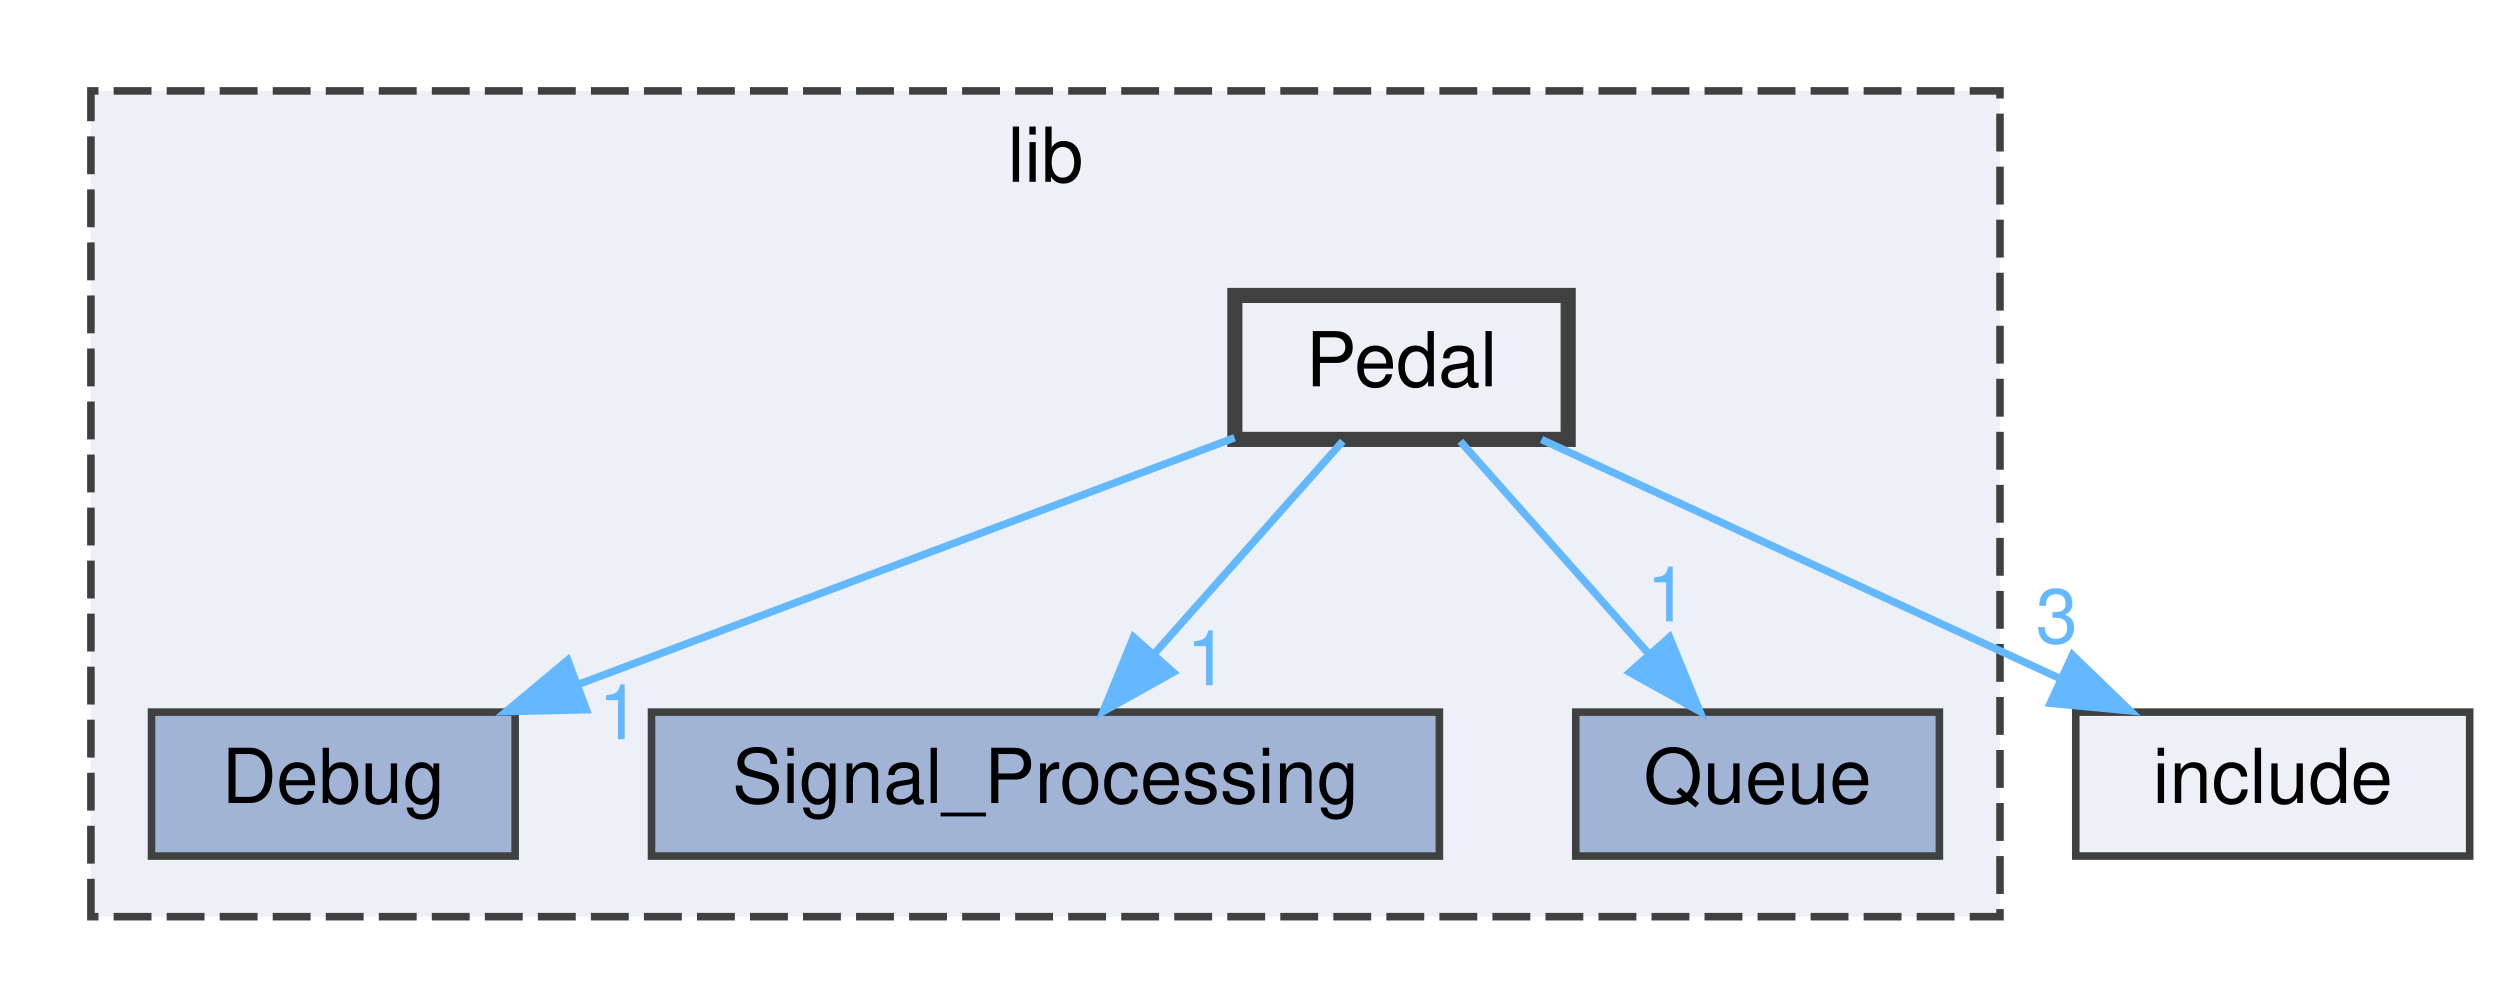
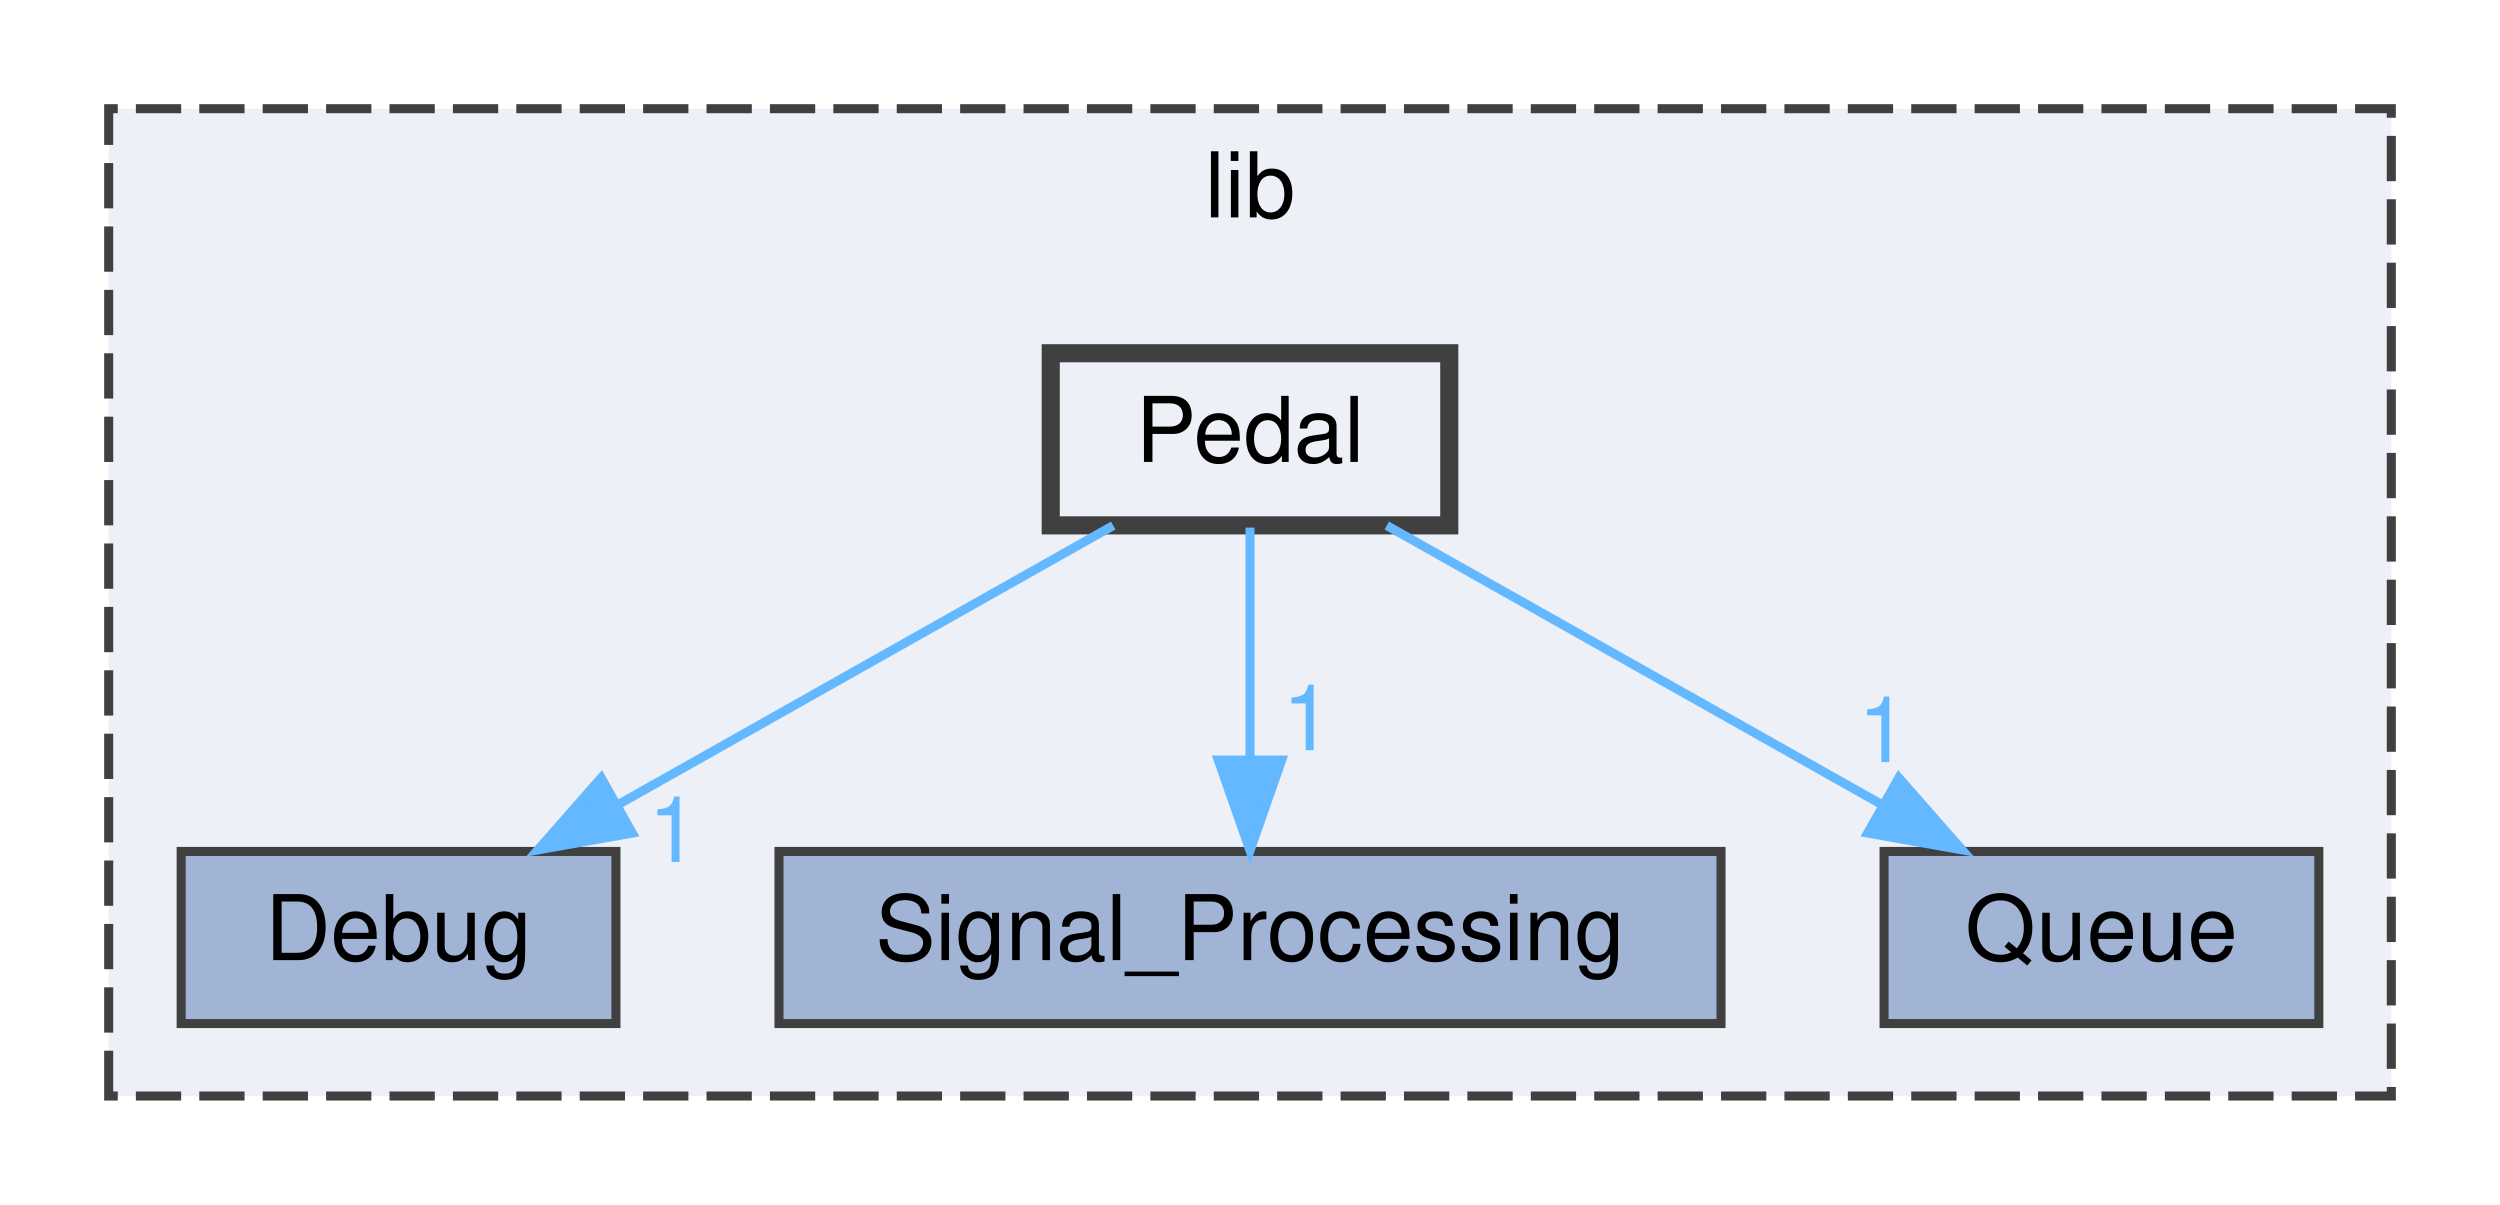
- <svg xmlns="http://www.w3.org/2000/svg" xmlns:xlink="http://www.w3.org/1999/xlink" width="330pt" height="133pt" viewBox="0.00 0.00 330.00 133.00">
+ <svg xmlns="http://www.w3.org/2000/svg" xmlns:xlink="http://www.w3.org/1999/xlink" width="276pt" height="133pt" viewBox="0.00 0.00 276.00 133.00">
  <g id="graph0" class="graph" transform="scale(1 1) rotate(0) translate(4 129)">
    <g id="clust1" class="cluster">
      <g id="a_clust1">
        <a xlink:href="dir_97aefd0d527b934f1d99a682da8fe6a9.html" target="_top" xlink:title="lib">
          <polygon fill="#edf0f7" stroke="#404040" stroke-dasharray="5,2" points="8,-8 8,-117 260,-117 260,-8 8,-8" />
          <text text-anchor="middle" x="134" y="-105" font-family="Helvetica,sans-Serif" font-size="10.00">lib</text>
        </a>
      </g>
    </g>
    <g id="node1" class="node">
      <g id="a_node1">
        <a xlink:href="dir_16b3056ea5a4b7dd24fe79c68bb88bcd.html" target="_top" xlink:title="Debug">
          <polygon fill="#a2b4d6" stroke="#404040" points="64,-35 16,-35 16,-16 64,-16 64,-35" />
          <text text-anchor="middle" x="40" y="-23" font-family="Helvetica,sans-Serif" font-size="10.00">Debug</text>
        </a>
      </g>
    </g>
    <g id="node2" class="node">
      <g id="a_node2">
        <a xlink:href="dir_1804e897983548f0d4b52ef7a93f1956.html" target="_top" xlink:title="Signal_Processing">
          <polygon fill="#a2b4d6" stroke="#404040" points="186,-35 82,-35 82,-16 186,-16 186,-35" />
          <text text-anchor="middle" x="134" y="-23" font-family="Helvetica,sans-Serif" font-size="10.00">Signal_Processing</text>
        </a>
      </g>
    </g>
    <g id="node3" class="node">
      <g id="a_node3">
        <a xlink:href="dir_39550fe255860117dab43fd68eb13187.html" target="_top" xlink:title="Queue">
          <polygon fill="#a2b4d6" stroke="#404040" points="252,-35 204,-35 204,-16 252,-16 252,-35" />
          <text text-anchor="middle" x="228" y="-23" font-family="Helvetica,sans-Serif" font-size="10.00">Queue</text>
        </a>
      </g>
    </g>
    <g id="node4" class="node">
      <g id="a_node4">
        <a xlink:href="dir_8456cc6ee1be6760a905e5b58e691ed8.html" target="_top" xlink:title="Pedal">
-           <polygon fill="#edf0f7" stroke="#404040" stroke-width="2" points="203,-90 159,-90 159,-71 203,-71 203,-90" />
-           <text text-anchor="middle" x="181" y="-78" font-family="Helvetica,sans-Serif" font-size="10.00">Pedal</text>
+           <polygon fill="#edf0f7" stroke="#404040" stroke-width="2" points="156,-90 112,-90 112,-71 156,-71 156,-90" />
+           <text text-anchor="middle" x="134" y="-78" font-family="Helvetica,sans-Serif" font-size="10.00">Pedal</text>
        </a>
      </g>
    </g>
    <g id="edge1" class="edge">
-       <path fill="none" stroke="#63b8ff" d="M158.97,-71.22C135.76,-62.49 98.95,-48.66 72.42,-38.69" />
-       <polygon fill="#63b8ff" stroke="#63b8ff" points="73.4,-35.32 62.81,-35.07 70.94,-41.87 73.4,-35.32" />
+       <path fill="none" stroke="#63b8ff" d="M118.9,-70.98C104.18,-62.69 81.58,-49.94 64.33,-40.22" />
+       <polygon fill="#63b8ff" stroke="#63b8ff" points="65.81,-37.03 55.38,-35.17 62.37,-43.13 65.81,-37.03" />
      <g id="a_edge1-headlabel">
-         <a xlink:href="dir_000004_000001.html" target="_top" xlink:title="1">
-           <text text-anchor="middle" x="77.77" y="-31.42" font-family="Helvetica,sans-Serif" font-size="10.00" fill="#63b8ff">1</text>
+         <a xlink:href="dir_000002_000000.html" target="_top" xlink:title="1">
+           <text text-anchor="middle" x="70.33" y="-33.83" font-family="Helvetica,sans-Serif" font-size="10.00" fill="#63b8ff">1</text>
        </a>
      </g>
    </g>
    <g id="edge2" class="edge">
-       <path fill="none" stroke="#63b8ff" d="M173.24,-70.75C166.53,-63.18 156.66,-52.05 148.49,-42.84" />
-       <polygon fill="#63b8ff" stroke="#63b8ff" points="150.87,-40.25 141.62,-35.09 145.63,-44.89 150.87,-40.25" />
+       <path fill="none" stroke="#63b8ff" d="M134,-70.75C134,-63.8 134,-53.85 134,-45.13" />
+       <polygon fill="#63b8ff" stroke="#63b8ff" points="137.5,-45.09 134,-35.09 130.5,-45.09 137.5,-45.09" />
      <g id="a_edge2-headlabel">
-         <a xlink:href="dir_000004_000007.html" target="_top" xlink:title="1">
-           <text text-anchor="middle" x="155.38" y="-38.55" font-family="Helvetica,sans-Serif" font-size="10.00" fill="#63b8ff">1</text>
+         <a xlink:href="dir_000002_000004.html" target="_top" xlink:title="1">
+           <text text-anchor="middle" x="140.34" y="-46.18" font-family="Helvetica,sans-Serif" font-size="10.00" fill="#63b8ff">1</text>
        </a>
      </g>
    </g>
    <g id="edge3" class="edge">
-       <path fill="none" stroke="#63b8ff" d="M188.76,-70.75C195.47,-63.18 205.34,-52.05 213.51,-42.84" />
-       <polygon fill="#63b8ff" stroke="#63b8ff" points="216.37,-44.89 220.38,-35.09 211.13,-40.25 216.37,-44.89" />
+       <path fill="none" stroke="#63b8ff" d="M149.1,-70.98C163.82,-62.69 186.42,-49.94 203.67,-40.22" />
+       <polygon fill="#63b8ff" stroke="#63b8ff" points="205.63,-43.13 212.62,-35.17 202.19,-37.03 205.63,-43.13" />
      <g id="a_edge3-headlabel">
-         <a xlink:href="dir_000004_000005.html" target="_top" xlink:title="1">
-           <text text-anchor="middle" x="216.11" y="-46.97" font-family="Helvetica,sans-Serif" font-size="10.00" fill="#63b8ff">1</text>
-         </a>
-       </g>
-     </g>
-     <g id="node5" class="node">
-       <g id="a_node5">
-         <a xlink:href="dir_d44c64559bbebec7f509842c48db8b23.html" target="_top" xlink:title="include">
-           <polygon fill="#edf0f7" stroke="#404040" points="322,-35 270,-35 270,-16 322,-16 322,-35" />
-           <text text-anchor="middle" x="296" y="-23" font-family="Helvetica,sans-Serif" font-size="10.00">include</text>
-         </a>
-       </g>
-     </g>
-     <g id="edge4" class="edge">
-       <path fill="none" stroke="#63b8ff" d="M199.48,-70.98C217.98,-62.46 246.68,-49.23 267.98,-39.41" />
-       <polygon fill="#63b8ff" stroke="#63b8ff" points="269.57,-42.53 277.19,-35.17 266.64,-36.18 269.57,-42.53" />
-       <g id="a_edge4-headlabel">
-         <a xlink:href="dir_000004_000002.html" target="_top" xlink:title="3">
-           <text text-anchor="middle" x="267.49" y="-44.12" font-family="Helvetica,sans-Serif" font-size="10.00" fill="#63b8ff">3</text>
+         <a xlink:href="dir_000002_000003.html" target="_top" xlink:title="1">
+           <text text-anchor="middle" x="203.89" y="-44.87" font-family="Helvetica,sans-Serif" font-size="10.00" fill="#63b8ff">1</text>
        </a>
      </g>
    </g>
  </g>
</svg>
